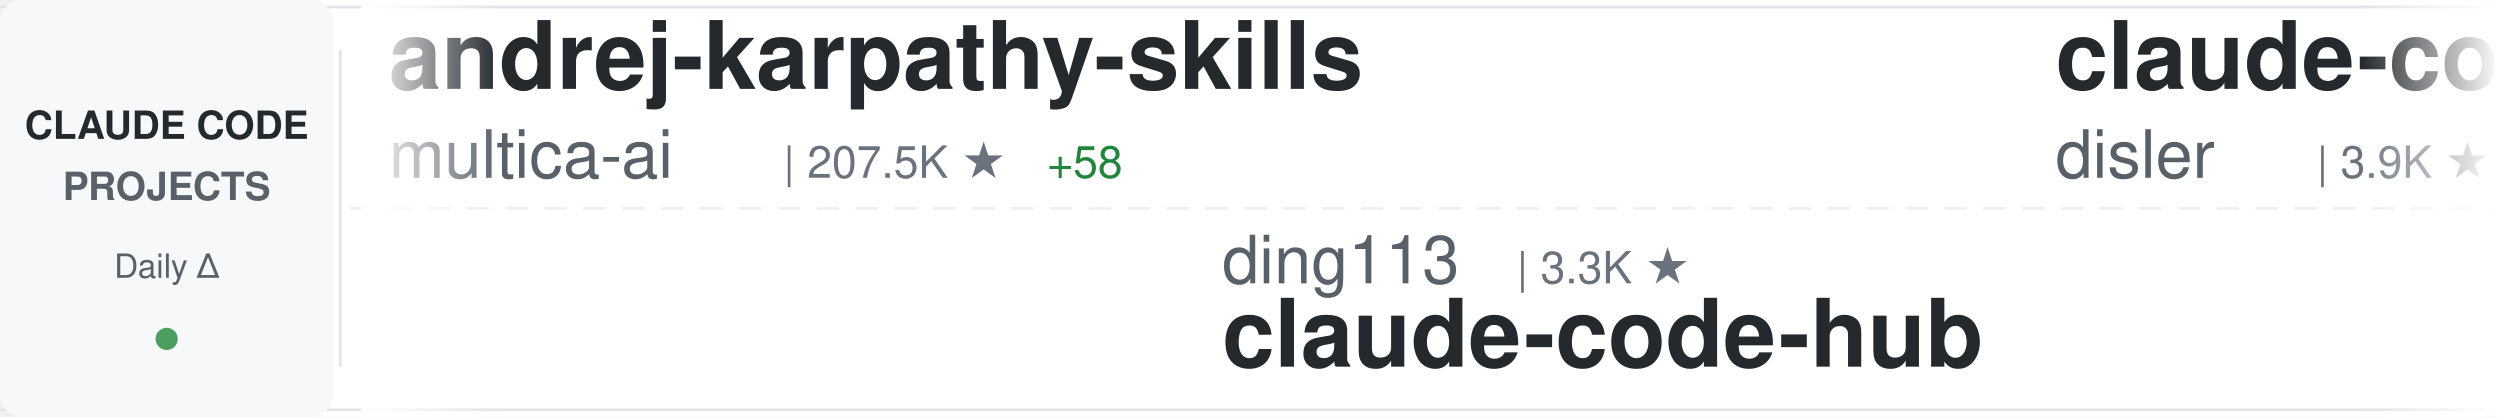
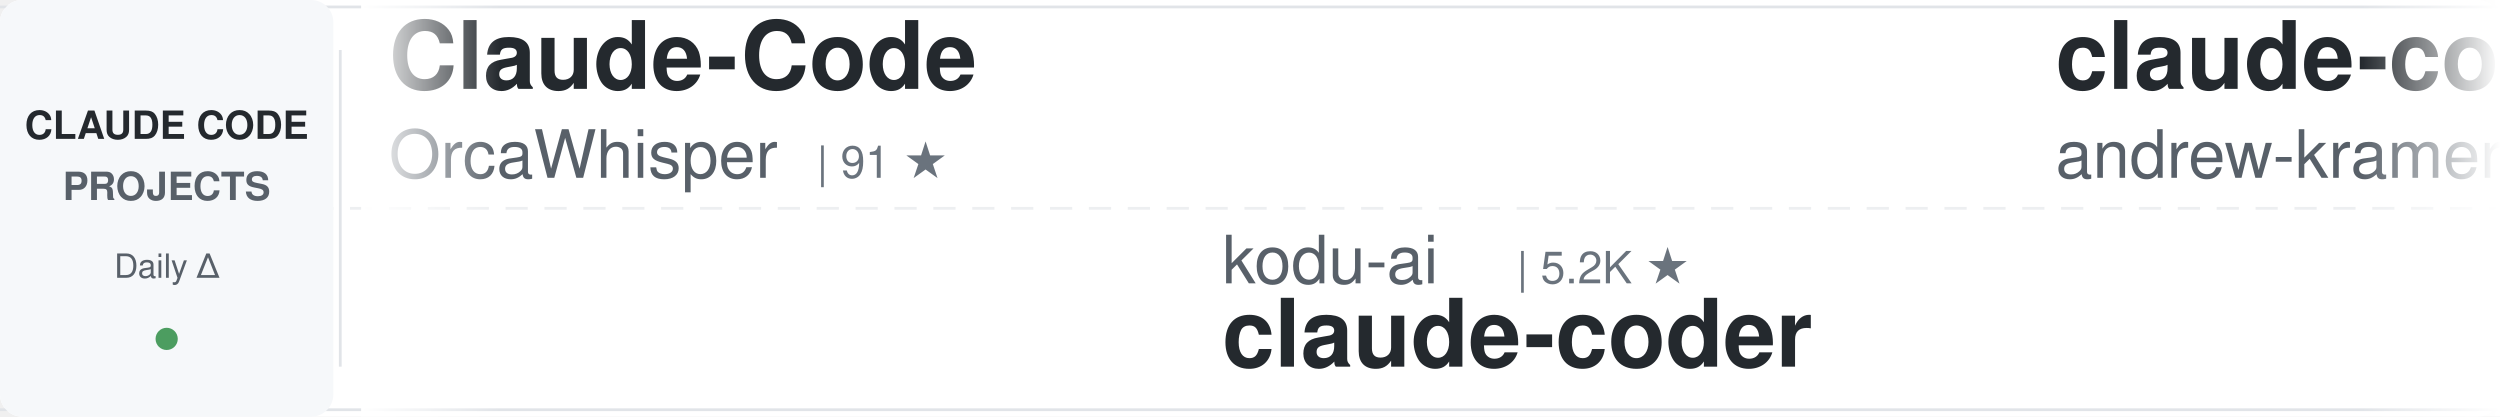
<svg xmlns="http://www.w3.org/2000/svg" width="900" height="150">
  <defs>
    <linearGradient id="awesomeLeftFade" x1="0%" y1="0%" x2="100%" y2="0%">
      <stop offset="0%" style="stop-color:#ffffff;stop-opacity:1" />
      <stop offset="100%" style="stop-color:#ffffff;stop-opacity:0" />
    </linearGradient>
    <linearGradient id="awesomeRightFade" x1="0%" y1="0%" x2="100%" y2="0%">
      <stop offset="0%" style="stop-color:#ffffff;stop-opacity:0" />
      <stop offset="100%" style="stop-color:#ffffff;stop-opacity:1" />
    </linearGradient>
  </defs>
  <rect width="900" height="150" fill="#ffffff" rx="8" />
  <rect x="0" y="2" width="900" height="1" fill="#e1e4e8" />
  <rect x="0" y="147" width="900" height="1" fill="#e1e4e8" />
  <line x1="0" y1="75" x2="900" y2="75" stroke="#e1e4e8" stroke-width="1" stroke-dasharray="8 6" opacity="0.6" />
  <rect x="0" y="0" width="120" height="150" fill="#f6f8fa" rx="8" />
  <text x="60" y="50" font-family="-apple-system, BlinkMacSystemFont, 'Segoe UI', Helvetica, Arial, sans-serif" font-size="14" font-weight="600" fill="#24292e" text-anchor="middle">CLAUDE CODE</text>
  <text x="60" y="72" font-family="-apple-system, BlinkMacSystemFont, 'Segoe UI', Helvetica, Arial, sans-serif" font-size="14" font-weight="600" fill="#586069" text-anchor="middle">PROJECTS</text>
  <text x="60" y="100" font-family="-apple-system, BlinkMacSystemFont, 'Segoe UI', Helvetica, Arial, sans-serif" font-size="12" font-weight="500" fill="#586069" text-anchor="middle">Daily Δ</text>
  <circle cx="60" cy="122" r="4" fill="#22863a" opacity="0.8" />
  <rect x="122" y="18" width="1" height="114" fill="#e1e4e8" />
  <clipPath id="awesomeTickerClip">
    <rect x="130" y="0" width="770" height="150" />
  </clipPath>
  <g clip-path="url(#awesomeTickerClip)">
    <g id="awesomeTickerItems">
      <animateTransform attributeName="transform" attributeType="XML" type="translate" from="0 0" to="-3000 0" dur="54s" repeatCount="indefinite" />
      <g transform="translate(0, 0)">
-         <text x="140" y="32" font-family="-apple-system, BlinkMacSystemFont, 'Segoe UI', Helvetica, Arial, sans-serif" font-size="34" font-weight="600" fill="#24292e">andrej-karpathy-skills</text>
-         <text x="140" y="64" font-family="-apple-system, BlinkMacSystemFont, 'Segoe UI', Helvetica, Arial, sans-serif" font-size="24" font-weight="400" fill="#586069">multica-ai</text>
-         <text x="282" y="64" font-family="-apple-system, BlinkMacSystemFont, 'Segoe UI', Helvetica, Arial, sans-serif" font-size="16" font-weight="500" fill="#6a737d">| 207.5K ★</text>
-         <text x="377" y="64" font-family="-apple-system, BlinkMacSystemFont, 'Segoe UI', Helvetica, Arial, sans-serif" font-size="16" font-weight="500" fill="#22863a"> +58</text>
+         <text x="140" y="32" font-family="-apple-system, BlinkMacSystemFont, 'Segoe UI', Helvetica, Arial, sans-serif" font-size="34" font-weight="600" fill="#24292e">Claude-Code</text>
+         <text x="140" y="64" font-family="-apple-system, BlinkMacSystemFont, 'Segoe UI', Helvetica, Arial, sans-serif" font-size="24" font-weight="400" fill="#586069">OrcaWhisper</text>
+         <text x="294" y="64" font-family="-apple-system, BlinkMacSystemFont, 'Segoe UI', Helvetica, Arial, sans-serif" font-size="16" font-weight="500" fill="#6a737d">| 91 ★</text>
      </g>
      <g transform="translate(300, 0)">
-         <text x="140" y="102" font-family="-apple-system, BlinkMacSystemFont, 'Segoe UI', Helvetica, Arial, sans-serif" font-size="24" font-weight="400" fill="#586069">ding113</text>
-         <text x="246" y="102" font-family="-apple-system, BlinkMacSystemFont, 'Segoe UI', Helvetica, Arial, sans-serif" font-size="16" font-weight="500" fill="#6a737d">| 3.3K ★</text>
-         <text x="140" y="132" font-family="-apple-system, BlinkMacSystemFont, 'Segoe UI', Helvetica, Arial, sans-serif" font-size="34" font-weight="600" fill="#24292e">claude-code-hub</text>
+         <text x="140" y="102" font-family="-apple-system, BlinkMacSystemFont, 'Segoe UI', Helvetica, Arial, sans-serif" font-size="24" font-weight="400" fill="#586069">kodu-ai</text>
+         <text x="246" y="102" font-family="-apple-system, BlinkMacSystemFont, 'Segoe UI', Helvetica, Arial, sans-serif" font-size="16" font-weight="500" fill="#6a737d">| 5.2K ★</text>
+         <text x="140" y="132" font-family="-apple-system, BlinkMacSystemFont, 'Segoe UI', Helvetica, Arial, sans-serif" font-size="34" font-weight="600" fill="#24292e">claude-coder</text>
      </g>
      <g transform="translate(600, 0)">
-         <text x="140" y="32" font-family="-apple-system, BlinkMacSystemFont, 'Segoe UI', Helvetica, Arial, sans-serif" font-size="34" font-weight="600" fill="#24292e">claude-code-hooks-master...</text>
-         <text x="140" y="64" font-family="-apple-system, BlinkMacSystemFont, 'Segoe UI', Helvetica, Arial, sans-serif" font-size="24" font-weight="400" fill="#586069">disler</text>
-         <text x="234" y="64" font-family="-apple-system, BlinkMacSystemFont, 'Segoe UI', Helvetica, Arial, sans-serif" font-size="16" font-weight="500" fill="#6a737d">| 3.9K ★</text>
+         <text x="140" y="32" font-family="-apple-system, BlinkMacSystemFont, 'Segoe UI', Helvetica, Arial, sans-serif" font-size="34" font-weight="600" fill="#24292e">claude-code-source-build</text>
+         <text x="140" y="64" font-family="-apple-system, BlinkMacSystemFont, 'Segoe UI', Helvetica, Arial, sans-serif" font-size="24" font-weight="400" fill="#586069">andrew-kramer-inno</text>
+         <text x="378" y="64" font-family="-apple-system, BlinkMacSystemFont, 'Segoe UI', Helvetica, Arial, sans-serif" font-size="16" font-weight="500" fill="#6a737d">| 593 ★</text>
      </g>
      <g transform="translate(900, 0)">
-         <text x="140" y="102" font-family="-apple-system, BlinkMacSystemFont, 'Segoe UI', Helvetica, Arial, sans-serif" font-size="24" font-weight="400" fill="#586069">huangjia2019</text>
-         <text x="306" y="102" font-family="-apple-system, BlinkMacSystemFont, 'Segoe UI', Helvetica, Arial, sans-serif" font-size="16" font-weight="500" fill="#6a737d">| 1.1K ★</text>
-         <text x="140" y="132" font-family="-apple-system, BlinkMacSystemFont, 'Segoe UI', Helvetica, Arial, sans-serif" font-size="34" font-weight="600" fill="#24292e">claude-code-engineering</text>
+         <text x="140" y="102" font-family="-apple-system, BlinkMacSystemFont, 'Segoe UI', Helvetica, Arial, sans-serif" font-size="24" font-weight="400" fill="#586069">Cranot</text>
+         <text x="234" y="102" font-family="-apple-system, BlinkMacSystemFont, 'Segoe UI', Helvetica, Arial, sans-serif" font-size="16" font-weight="500" fill="#6a737d">| 2.9K ★</text>
+         <text x="311" y="102" font-family="-apple-system, BlinkMacSystemFont, 'Segoe UI', Helvetica, Arial, sans-serif" font-size="16" font-weight="500" fill="#cb2431"> -1</text>
+         <text x="140" y="132" font-family="-apple-system, BlinkMacSystemFont, 'Segoe UI', Helvetica, Arial, sans-serif" font-size="34" font-weight="600" fill="#24292e">claude-code-guide</text>
      </g>
      <g transform="translate(1200, 0)">
-         <text x="140" y="32" font-family="-apple-system, BlinkMacSystemFont, 'Segoe UI', Helvetica, Arial, sans-serif" font-size="34" font-weight="600" fill="#24292e">claude-code-proxy</text>
-         <text x="140" y="64" font-family="-apple-system, BlinkMacSystemFont, 'Segoe UI', Helvetica, Arial, sans-serif" font-size="24" font-weight="400" fill="#586069">fuergaosi233</text>
-         <text x="306" y="64" font-family="-apple-system, BlinkMacSystemFont, 'Segoe UI', Helvetica, Arial, sans-serif" font-size="16" font-weight="500" fill="#6a737d">| 2.8K ★</text>
+         <text x="140" y="32" font-family="-apple-system, BlinkMacSystemFont, 'Segoe UI', Helvetica, Arial, sans-serif" font-size="34" font-weight="600" fill="#24292e">ClaudeCode</text>
+         <text x="140" y="64" font-family="-apple-system, BlinkMacSystemFont, 'Segoe UI', Helvetica, Arial, sans-serif" font-size="24" font-weight="400" fill="#586069">guanshan</text>
+         <text x="258" y="64" font-family="-apple-system, BlinkMacSystemFont, 'Segoe UI', Helvetica, Arial, sans-serif" font-size="16" font-weight="500" fill="#6a737d">| 61 ★</text>
      </g>
      <g transform="translate(1500, 0)">
-         <text x="140" y="102" font-family="-apple-system, BlinkMacSystemFont, 'Segoe UI', Helvetica, Arial, sans-serif" font-size="24" font-weight="400" fill="#586069">AprilNEA</text>
-         <text x="258" y="102" font-family="-apple-system, BlinkMacSystemFont, 'Segoe UI', Helvetica, Arial, sans-serif" font-size="16" font-weight="500" fill="#6a737d">| 391 ★</text>
-         <text x="140" y="132" font-family="-apple-system, BlinkMacSystemFont, 'Segoe UI', Helvetica, Arial, sans-serif" font-size="34" font-weight="600" fill="#24292e">claude-code-source</text>
+         <text x="140" y="102" font-family="-apple-system, BlinkMacSystemFont, 'Segoe UI', Helvetica, Arial, sans-serif" font-size="24" font-weight="400" fill="#586069">Windy3f3f3f3f</text>
+         <text x="318" y="102" font-family="-apple-system, BlinkMacSystemFont, 'Segoe UI', Helvetica, Arial, sans-serif" font-size="16" font-weight="500" fill="#6a737d">| 3.5K ★</text>
+         <text x="395" y="102" font-family="-apple-system, BlinkMacSystemFont, 'Segoe UI', Helvetica, Arial, sans-serif" font-size="16" font-weight="500" fill="#22863a"> +1</text>
+         <text x="140" y="132" font-family="-apple-system, BlinkMacSystemFont, 'Segoe UI', Helvetica, Arial, sans-serif" font-size="34" font-weight="600" fill="#24292e">how-claude-code-works</text>
      </g>
      <g transform="translate(1800, 0)">
-         <text x="140" y="32" font-family="-apple-system, BlinkMacSystemFont, 'Segoe UI', Helvetica, Arial, sans-serif" font-size="34" font-weight="600" fill="#24292e">oh-my-claudecode</text>
-         <text x="140" y="64" font-family="-apple-system, BlinkMacSystemFont, 'Segoe UI', Helvetica, Arial, sans-serif" font-size="24" font-weight="400" fill="#586069">Yeachan-Heo</text>
-         <text x="294" y="64" font-family="-apple-system, BlinkMacSystemFont, 'Segoe UI', Helvetica, Arial, sans-serif" font-size="16" font-weight="500" fill="#6a737d">| 38.8K ★</text>
-         <text x="380" y="64" font-family="-apple-system, BlinkMacSystemFont, 'Segoe UI', Helvetica, Arial, sans-serif" font-size="16" font-weight="500" fill="#22863a"> +1</text>
+         <text x="140" y="32" font-family="-apple-system, BlinkMacSystemFont, 'Segoe UI', Helvetica, Arial, sans-serif" font-size="34" font-weight="600" fill="#24292e">claude-code-my-workflow</text>
+         <text x="140" y="64" font-family="-apple-system, BlinkMacSystemFont, 'Segoe UI', Helvetica, Arial, sans-serif" font-size="24" font-weight="400" fill="#586069">pedrohcgs</text>
+         <text x="270" y="64" font-family="-apple-system, BlinkMacSystemFont, 'Segoe UI', Helvetica, Arial, sans-serif" font-size="16" font-weight="500" fill="#6a737d">| 1.5K ★</text>
+         <text x="347" y="64" font-family="-apple-system, BlinkMacSystemFont, 'Segoe UI', Helvetica, Arial, sans-serif" font-size="16" font-weight="500" fill="#22863a"> +1</text>
      </g>
      <g transform="translate(2100, 0)">
-         <text x="140" y="102" font-family="-apple-system, BlinkMacSystemFont, 'Segoe UI', Helvetica, Arial, sans-serif" font-size="24" font-weight="400" fill="#586069">anthropics</text>
-         <text x="282" y="102" font-family="-apple-system, BlinkMacSystemFont, 'Segoe UI', Helvetica, Arial, sans-serif" font-size="16" font-weight="500" fill="#6a737d">| 8.7K ★</text>
-         <text x="359" y="102" font-family="-apple-system, BlinkMacSystemFont, 'Segoe UI', Helvetica, Arial, sans-serif" font-size="16" font-weight="500" fill="#22863a"> +2</text>
-         <text x="140" y="132" font-family="-apple-system, BlinkMacSystemFont, 'Segoe UI', Helvetica, Arial, sans-serif" font-size="34" font-weight="600" fill="#24292e">claude-code-action</text>
+         <text x="140" y="102" font-family="-apple-system, BlinkMacSystemFont, 'Segoe UI', Helvetica, Arial, sans-serif" font-size="24" font-weight="400" fill="#586069">ykdojo</text>
+         <text x="234" y="102" font-family="-apple-system, BlinkMacSystemFont, 'Segoe UI', Helvetica, Arial, sans-serif" font-size="16" font-weight="500" fill="#6a737d">| 9.9K ★</text>
+         <text x="311" y="102" font-family="-apple-system, BlinkMacSystemFont, 'Segoe UI', Helvetica, Arial, sans-serif" font-size="16" font-weight="500" fill="#22863a"> +2</text>
+         <text x="140" y="132" font-family="-apple-system, BlinkMacSystemFont, 'Segoe UI', Helvetica, Arial, sans-serif" font-size="34" font-weight="600" fill="#24292e">claude-code-tips</text>
      </g>
      <g transform="translate(2400, 0)">
-         <text x="140" y="32" font-family="-apple-system, BlinkMacSystemFont, 'Segoe UI', Helvetica, Arial, sans-serif" font-size="34" font-weight="600" fill="#24292e">everything-claude-code</text>
-         <text x="140" y="64" font-family="-apple-system, BlinkMacSystemFont, 'Segoe UI', Helvetica, Arial, sans-serif" font-size="24" font-weight="400" fill="#586069">WorldFlowAI</text>
-         <text x="294" y="64" font-family="-apple-system, BlinkMacSystemFont, 'Segoe UI', Helvetica, Arial, sans-serif" font-size="16" font-weight="500" fill="#6a737d">| 1.7K ★</text>
-         <text x="371" y="64" font-family="-apple-system, BlinkMacSystemFont, 'Segoe UI', Helvetica, Arial, sans-serif" font-size="16" font-weight="500" fill="#22863a"> +4</text>
+         <text x="140" y="32" font-family="-apple-system, BlinkMacSystemFont, 'Segoe UI', Helvetica, Arial, sans-serif" font-size="34" font-weight="600" fill="#24292e">claude-code-hub</text>
+         <text x="140" y="64" font-family="-apple-system, BlinkMacSystemFont, 'Segoe UI', Helvetica, Arial, sans-serif" font-size="24" font-weight="400" fill="#586069">ding113</text>
+         <text x="246" y="64" font-family="-apple-system, BlinkMacSystemFont, 'Segoe UI', Helvetica, Arial, sans-serif" font-size="16" font-weight="500" fill="#6a737d">| 3.3K ★</text>
      </g>
      <g transform="translate(2700, 0)">
-         <text x="140" y="102" font-family="-apple-system, BlinkMacSystemFont, 'Segoe UI', Helvetica, Arial, sans-serif" font-size="24" font-weight="400" fill="#586069">VILA-Lab</text>
-         <text x="258" y="102" font-family="-apple-system, BlinkMacSystemFont, 'Segoe UI', Helvetica, Arial, sans-serif" font-size="16" font-weight="500" fill="#6a737d">| 2.1K ★</text>
-         <text x="140" y="132" font-family="-apple-system, BlinkMacSystemFont, 'Segoe UI', Helvetica, Arial, sans-serif" font-size="34" font-weight="600" fill="#24292e">Dive-into-Claude-Code</text>
+         <text x="140" y="102" font-family="-apple-system, BlinkMacSystemFont, 'Segoe UI', Helvetica, Arial, sans-serif" font-size="24" font-weight="400" fill="#586069">zstmfhy</text>
+         <text x="246" y="102" font-family="-apple-system, BlinkMacSystemFont, 'Segoe UI', Helvetica, Arial, sans-serif" font-size="16" font-weight="500" fill="#6a737d">| 190 ★</text>
+         <text x="140" y="132" font-family="-apple-system, BlinkMacSystemFont, 'Segoe UI', Helvetica, Arial, sans-serif" font-size="34" font-weight="600" fill="#24292e">Claude-code</text>
      </g>
      <g transform="translate(3000, 0)">
-         <text x="140" y="32" font-family="-apple-system, BlinkMacSystemFont, 'Segoe UI', Helvetica, Arial, sans-serif" font-size="34" font-weight="600" fill="#24292e">andrej-karpathy-skills</text>
-         <text x="140" y="64" font-family="-apple-system, BlinkMacSystemFont, 'Segoe UI', Helvetica, Arial, sans-serif" font-size="24" font-weight="400" fill="#586069">multica-ai</text>
-         <text x="282" y="64" font-family="-apple-system, BlinkMacSystemFont, 'Segoe UI', Helvetica, Arial, sans-serif" font-size="16" font-weight="500" fill="#6a737d">| 207.5K ★</text>
-         <text x="377" y="64" font-family="-apple-system, BlinkMacSystemFont, 'Segoe UI', Helvetica, Arial, sans-serif" font-size="16" font-weight="500" fill="#22863a"> +58</text>
+         <text x="140" y="32" font-family="-apple-system, BlinkMacSystemFont, 'Segoe UI', Helvetica, Arial, sans-serif" font-size="34" font-weight="600" fill="#24292e">Claude-Code</text>
+         <text x="140" y="64" font-family="-apple-system, BlinkMacSystemFont, 'Segoe UI', Helvetica, Arial, sans-serif" font-size="24" font-weight="400" fill="#586069">OrcaWhisper</text>
+         <text x="294" y="64" font-family="-apple-system, BlinkMacSystemFont, 'Segoe UI', Helvetica, Arial, sans-serif" font-size="16" font-weight="500" fill="#6a737d">| 91 ★</text>
      </g>
      <g transform="translate(3300, 0)">
-         <text x="140" y="102" font-family="-apple-system, BlinkMacSystemFont, 'Segoe UI', Helvetica, Arial, sans-serif" font-size="24" font-weight="400" fill="#586069">ding113</text>
-         <text x="246" y="102" font-family="-apple-system, BlinkMacSystemFont, 'Segoe UI', Helvetica, Arial, sans-serif" font-size="16" font-weight="500" fill="#6a737d">| 3.3K ★</text>
-         <text x="140" y="132" font-family="-apple-system, BlinkMacSystemFont, 'Segoe UI', Helvetica, Arial, sans-serif" font-size="34" font-weight="600" fill="#24292e">claude-code-hub</text>
+         <text x="140" y="102" font-family="-apple-system, BlinkMacSystemFont, 'Segoe UI', Helvetica, Arial, sans-serif" font-size="24" font-weight="400" fill="#586069">kodu-ai</text>
+         <text x="246" y="102" font-family="-apple-system, BlinkMacSystemFont, 'Segoe UI', Helvetica, Arial, sans-serif" font-size="16" font-weight="500" fill="#6a737d">| 5.2K ★</text>
+         <text x="140" y="132" font-family="-apple-system, BlinkMacSystemFont, 'Segoe UI', Helvetica, Arial, sans-serif" font-size="34" font-weight="600" fill="#24292e">claude-coder</text>
      </g>
      <g transform="translate(3600, 0)">
-         <text x="140" y="32" font-family="-apple-system, BlinkMacSystemFont, 'Segoe UI', Helvetica, Arial, sans-serif" font-size="34" font-weight="600" fill="#24292e">claude-code-hooks-master...</text>
-         <text x="140" y="64" font-family="-apple-system, BlinkMacSystemFont, 'Segoe UI', Helvetica, Arial, sans-serif" font-size="24" font-weight="400" fill="#586069">disler</text>
-         <text x="234" y="64" font-family="-apple-system, BlinkMacSystemFont, 'Segoe UI', Helvetica, Arial, sans-serif" font-size="16" font-weight="500" fill="#6a737d">| 3.9K ★</text>
+         <text x="140" y="32" font-family="-apple-system, BlinkMacSystemFont, 'Segoe UI', Helvetica, Arial, sans-serif" font-size="34" font-weight="600" fill="#24292e">claude-code-source-build</text>
+         <text x="140" y="64" font-family="-apple-system, BlinkMacSystemFont, 'Segoe UI', Helvetica, Arial, sans-serif" font-size="24" font-weight="400" fill="#586069">andrew-kramer-inno</text>
+         <text x="378" y="64" font-family="-apple-system, BlinkMacSystemFont, 'Segoe UI', Helvetica, Arial, sans-serif" font-size="16" font-weight="500" fill="#6a737d">| 593 ★</text>
      </g>
      <g transform="translate(3900, 0)">
-         <text x="140" y="102" font-family="-apple-system, BlinkMacSystemFont, 'Segoe UI', Helvetica, Arial, sans-serif" font-size="24" font-weight="400" fill="#586069">huangjia2019</text>
-         <text x="306" y="102" font-family="-apple-system, BlinkMacSystemFont, 'Segoe UI', Helvetica, Arial, sans-serif" font-size="16" font-weight="500" fill="#6a737d">| 1.1K ★</text>
-         <text x="140" y="132" font-family="-apple-system, BlinkMacSystemFont, 'Segoe UI', Helvetica, Arial, sans-serif" font-size="34" font-weight="600" fill="#24292e">claude-code-engineering</text>
+         <text x="140" y="102" font-family="-apple-system, BlinkMacSystemFont, 'Segoe UI', Helvetica, Arial, sans-serif" font-size="24" font-weight="400" fill="#586069">Cranot</text>
+         <text x="234" y="102" font-family="-apple-system, BlinkMacSystemFont, 'Segoe UI', Helvetica, Arial, sans-serif" font-size="16" font-weight="500" fill="#6a737d">| 2.9K ★</text>
+         <text x="311" y="102" font-family="-apple-system, BlinkMacSystemFont, 'Segoe UI', Helvetica, Arial, sans-serif" font-size="16" font-weight="500" fill="#cb2431"> -1</text>
+         <text x="140" y="132" font-family="-apple-system, BlinkMacSystemFont, 'Segoe UI', Helvetica, Arial, sans-serif" font-size="34" font-weight="600" fill="#24292e">claude-code-guide</text>
      </g>
    </g>
  </g>
  <rect x="130" y="0" width="50" height="150" fill="url(#awesomeLeftFade)" />
  <rect x="850" y="0" width="50" height="150" fill="url(#awesomeRightFade)" />
</svg>
